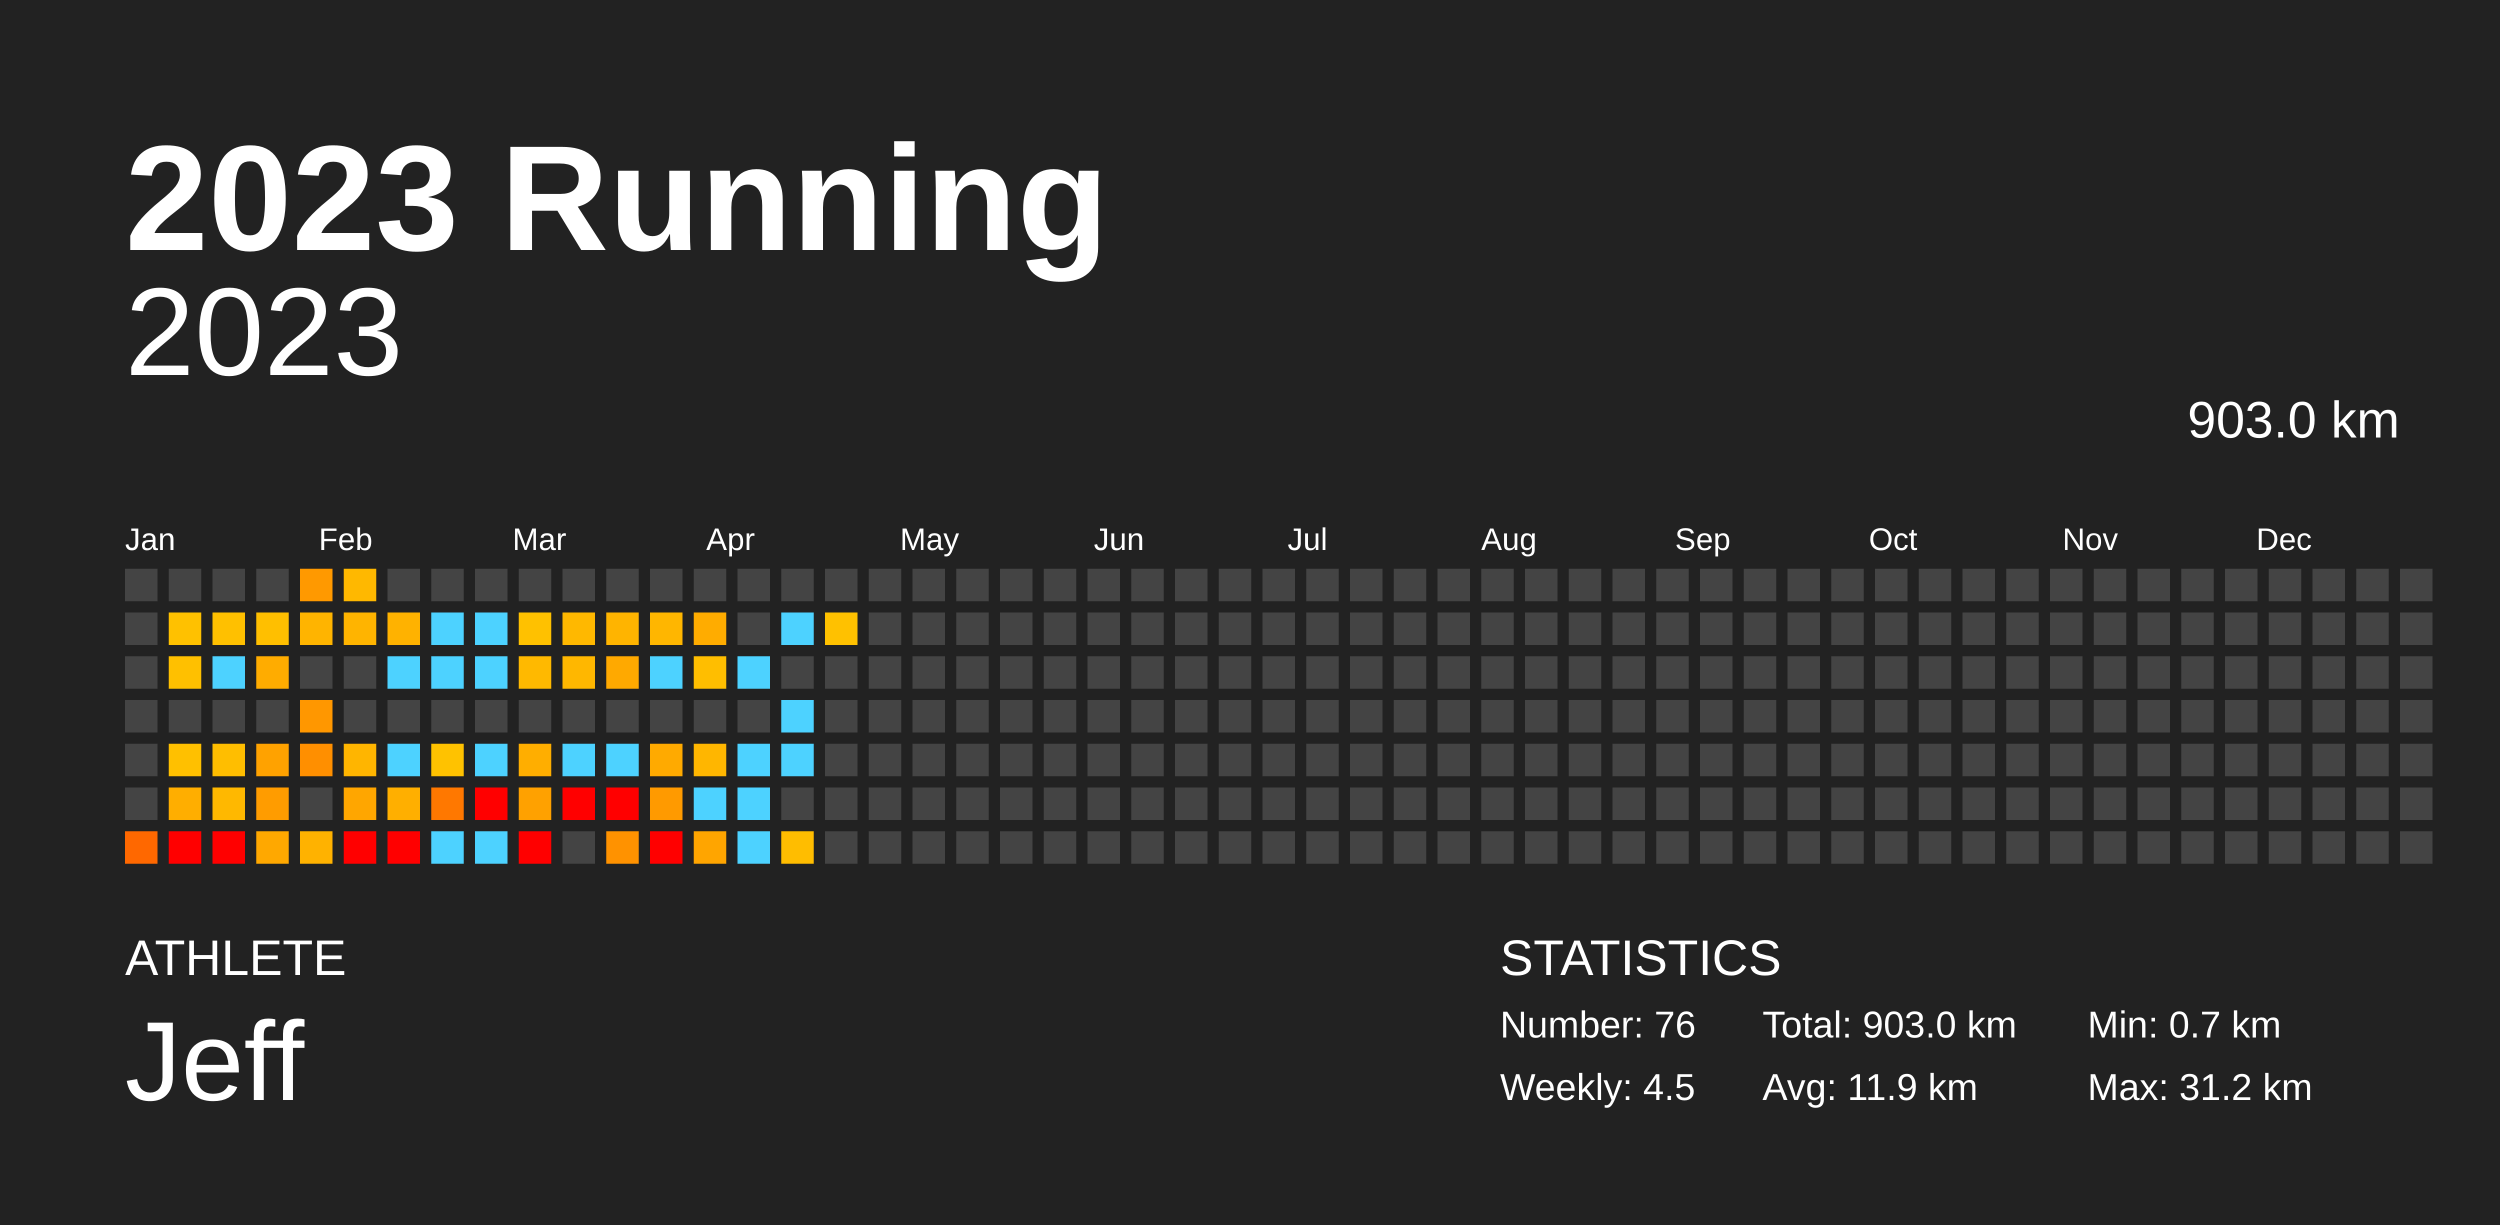
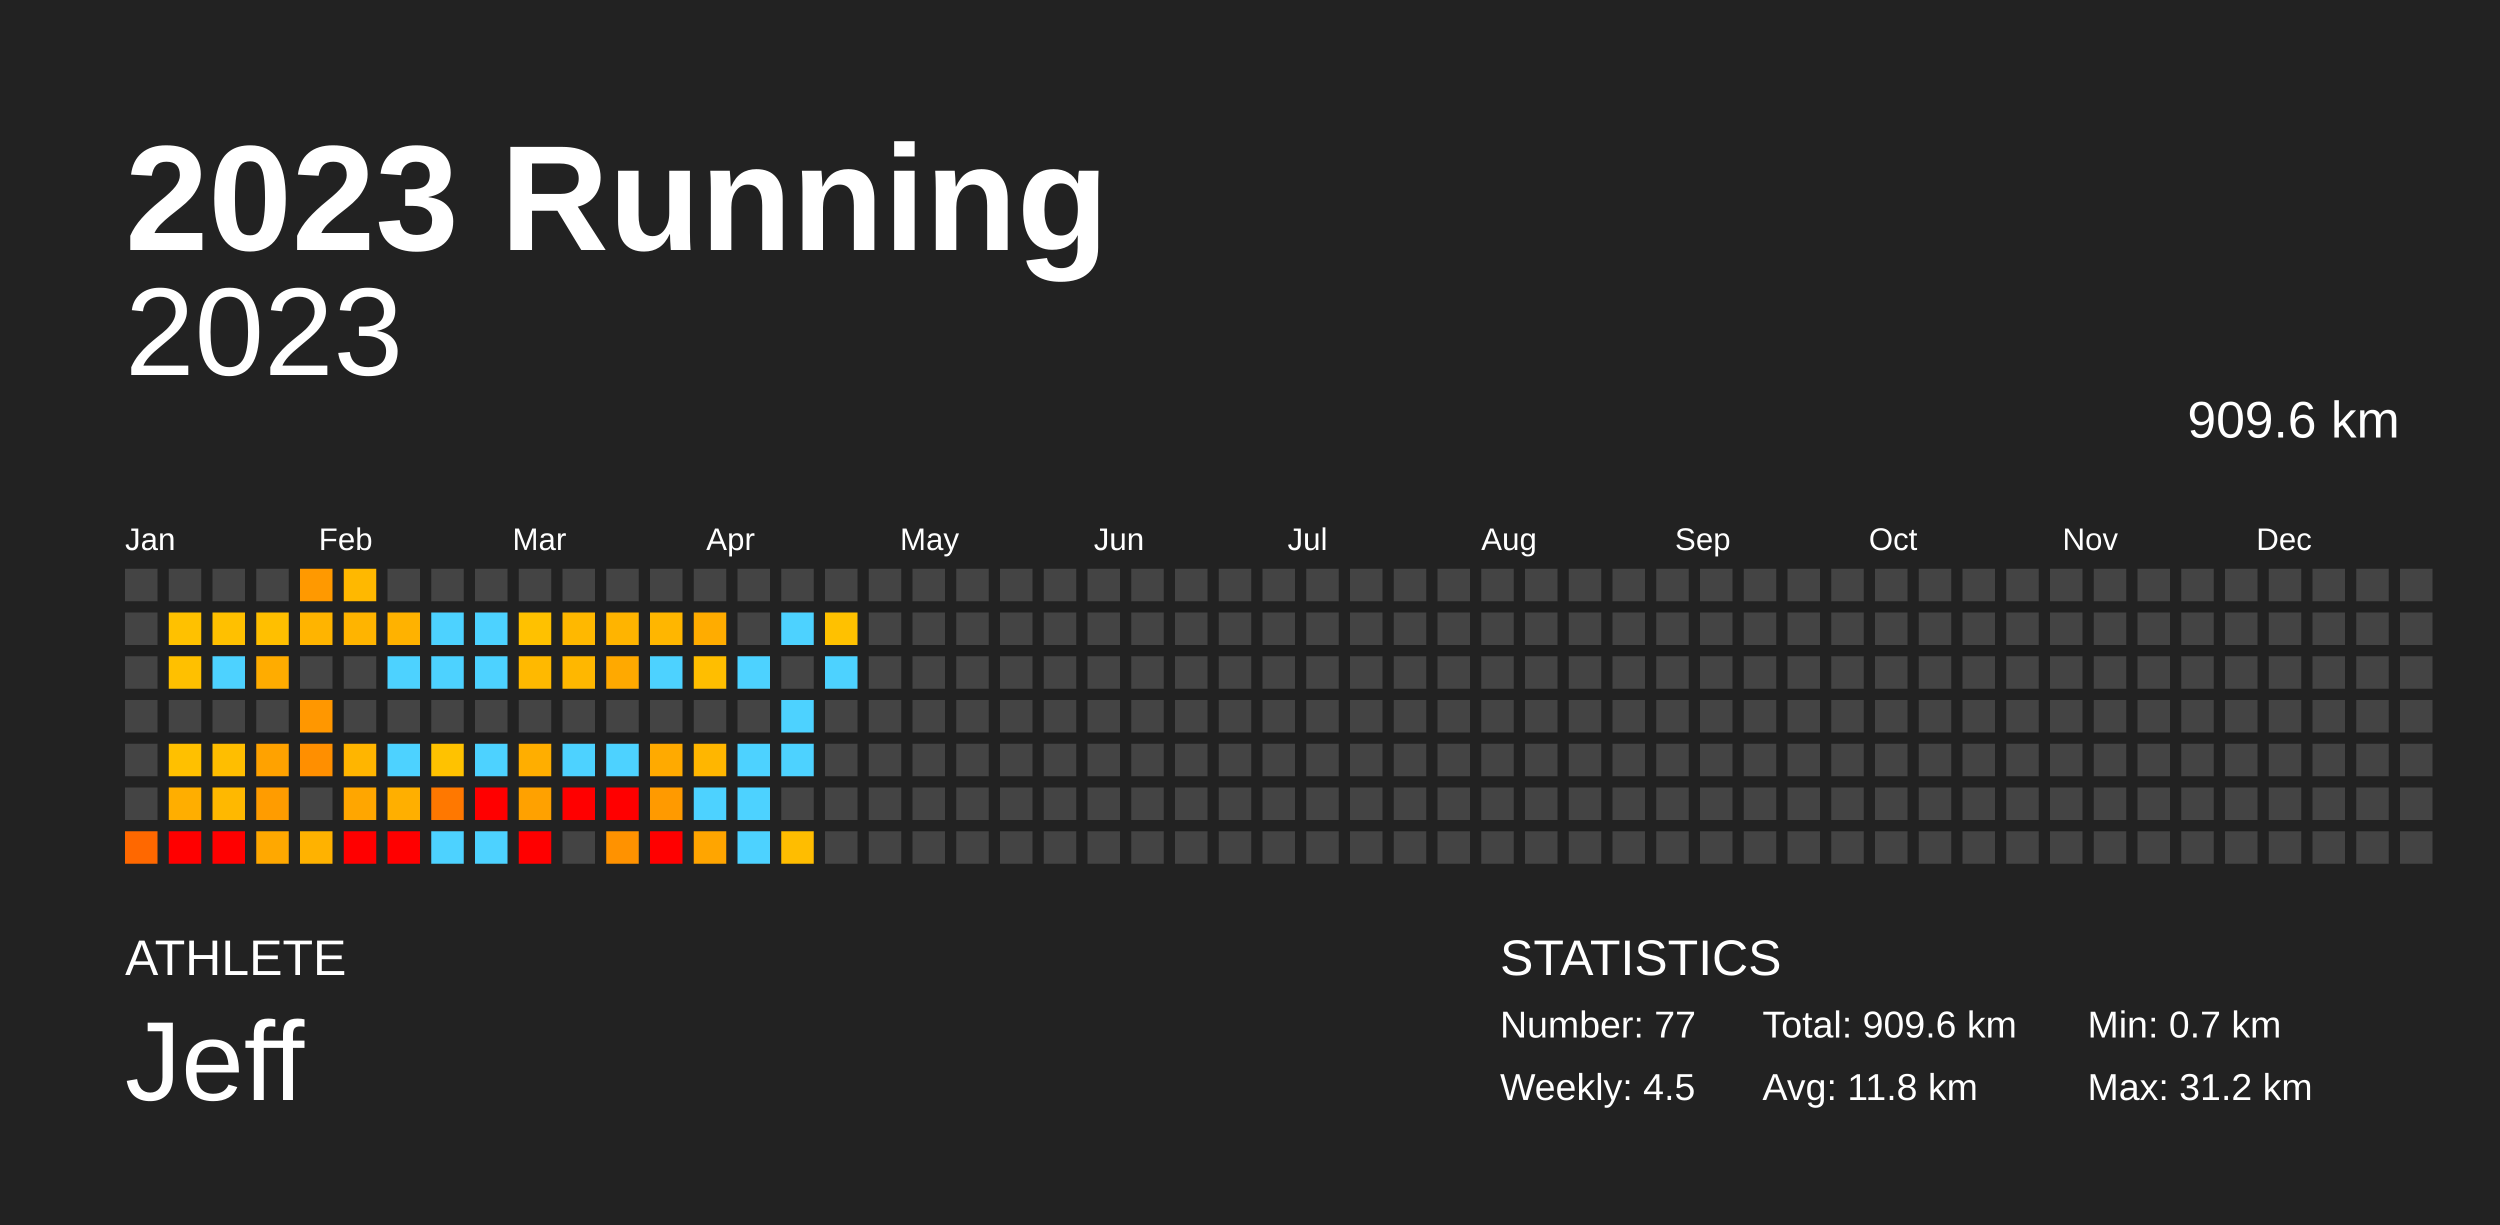
<svg xmlns="http://www.w3.org/2000/svg" baseProfile="full" height="98mm" version="1.1" viewBox="0,0,200,98" width="200mm">
  <defs />
  <rect fill="#222222" height="98" width="200" x="0" y="0" />
  <text fill="#FFFFFF" style="font-size:12px; font-family:Arial; font-weight:bold;" x="10" y="20">2023 Running</text>
  <text fill="#FFFFFF" style="font-size:4px; font-family:Arial" x="10" y="78">ATHLETE</text>
  <text fill="#FFFFFF" style="font-size:9px; font-family:Arial" x="10" y="88">Jeff</text>
  <text fill="#FFFFFF" style="font-size:4px; font-family:Arial" x="120" y="78">STATISTICS</text>
-   <text fill="#FFFFFF" style="font-size:3px; font-family:Arial" x="120" y="83">Number: 76</text>
+   <text fill="#FFFFFF" style="font-size:3px; font-family:Arial" x="120" y="83">Number: 77</text>
  <text fill="#FFFFFF" style="font-size:3px; font-family:Arial" x="120" y="88">Weekly: 4.5</text>
-   <text fill="#FFFFFF" style="font-size:3px; font-family:Arial" x="141" y="83">Total: 903.0 km</text>
-   <text fill="#FFFFFF" style="font-size:3px; font-family:Arial" x="141" y="88">Avg: 11.9 km</text>
+   <text fill="#FFFFFF" style="font-size:3px; font-family:Arial" x="141" y="83">Total: 909.6 km</text>
+   <text fill="#FFFFFF" style="font-size:3px; font-family:Arial" x="141" y="88">Avg: 11.8 km</text>
  <text fill="#FFFFFF" style="font-size:3px; font-family:Arial" x="167" y="83">Min: 0.7 km</text>
  <text fill="#FFFFFF" style="font-size:3px; font-family:Arial" x="167" y="88">Max: 31.2 km</text>
  <text alignment-baseline="hanging" fill="#FFFFFF" style="font-size:10.0px; font-family:Arial;" x="10" y="30">2023</text>
-   <text alignment-baseline="hanging" fill="#FFFFFF" style="font-size:4.125px; font-family:Arial;" x="175" y="35">903.0 km</text>
+   <text alignment-baseline="hanging" fill="#FFFFFF" style="font-size:4.125px; font-family:Arial;" x="175" y="35">909.6 km</text>
  <text fill="#FFFFFF" style="font-size:2.5px; font-family:Arial" x="10.0" y="44">Jan</text>
  <text fill="#FFFFFF" style="font-size:2.5px; font-family:Arial" x="25.5" y="44">Feb</text>
  <text fill="#FFFFFF" style="font-size:2.5px; font-family:Arial" x="41.0" y="44">Mar</text>
  <text fill="#FFFFFF" style="font-size:2.5px; font-family:Arial" x="56.5" y="44">Apr</text>
  <text fill="#FFFFFF" style="font-size:2.5px; font-family:Arial" x="72.0" y="44">May</text>
  <text fill="#FFFFFF" style="font-size:2.5px; font-family:Arial" x="87.5" y="44">Jun</text>
  <text fill="#FFFFFF" style="font-size:2.5px; font-family:Arial" x="103.0" y="44">Jul</text>
  <text fill="#FFFFFF" style="font-size:2.5px; font-family:Arial" x="118.5" y="44">Aug</text>
  <text fill="#FFFFFF" style="font-size:2.5px; font-family:Arial" x="134.0" y="44">Sep</text>
  <text fill="#FFFFFF" style="font-size:2.5px; font-family:Arial" x="149.5" y="44">Oct</text>
  <text fill="#FFFFFF" style="font-size:2.5px; font-family:Arial" x="165.0" y="44">Nov</text>
  <text fill="#FFFFFF" style="font-size:2.5px; font-family:Arial" x="180.5" y="44">Dec</text>
  <rect fill="#444444" height="2.6" width="2.6" x="10.0" y="45.5" />
  <rect fill="#444444" height="2.6" width="2.6" x="10.0" y="49.0" />
  <rect fill="#444444" height="2.6" width="2.6" x="10.0" y="52.5" />
  <rect fill="#444444" height="2.6" width="2.6" x="10.0" y="56.0" />
  <rect fill="#444444" height="2.6" width="2.6" x="10.0" y="59.5" />
  <rect fill="#444444" height="2.6" width="2.6" x="10.0" y="63.0" />
  <rect fill="#ff6800" height="2.6" width="2.6" x="10.0" y="66.5" />
  <rect fill="#444444" height="2.6" width="2.6" x="13.5" y="45.5" />
  <rect fill="#ffc100" height="2.6" width="2.6" x="13.5" y="49.0" />
  <rect fill="#ffc000" height="2.6" width="2.6" x="13.5" y="52.5" />
  <rect fill="#444444" height="2.6" width="2.6" x="13.5" y="56.0" />
  <rect fill="#ffc000" height="2.6" width="2.6" x="13.5" y="59.5" />
  <rect fill="#ffae00" height="2.6" width="2.6" x="13.5" y="63.0" />
  <rect fill="red" height="2.6" width="2.6" x="13.5" y="66.5" />
  <rect fill="#444444" height="2.6" width="2.6" x="17.0" y="45.5" />
  <rect fill="#ffc000" height="2.6" width="2.6" x="17.0" y="49.0" />
  <rect fill="#4dd2ff" height="2.6" width="2.6" x="17.0" y="52.5" />
  <rect fill="#444444" height="2.6" width="2.6" x="17.0" y="56.0" />
  <rect fill="#ffbe00" height="2.6" width="2.6" x="17.0" y="59.5" />
  <rect fill="#ffb800" height="2.6" width="2.6" x="17.0" y="63.0" />
  <rect fill="red" height="2.6" width="2.6" x="17.0" y="66.5" />
  <rect fill="#444444" height="2.6" width="2.6" x="20.5" y="45.5" />
  <rect fill="#ffbf00" height="2.6" width="2.6" x="20.5" y="49.0" />
  <rect fill="#ffac00" height="2.6" width="2.6" x="20.5" y="52.5" />
  <rect fill="#444444" height="2.6" width="2.6" x="20.5" y="56.0" />
  <rect fill="#ffa200" height="2.6" width="2.6" x="20.5" y="59.5" />
  <rect fill="#ff9c00" height="2.6" width="2.6" x="20.5" y="63.0" />
  <rect fill="#ffa800" height="2.6" width="2.6" x="20.5" y="66.5" />
  <rect fill="#ff9900" height="2.6" width="2.6" x="24.0" y="45.5" />
  <rect fill="#ffb400" height="2.6" width="2.6" x="24.0" y="49.0" />
  <rect fill="#444444" height="2.6" width="2.6" x="24.0" y="52.5" />
  <rect fill="#ff9700" height="2.6" width="2.6" x="24.0" y="56.0" />
  <rect fill="#ff8f00" height="2.6" width="2.6" x="24.0" y="59.5" />
  <rect fill="#444444" height="2.6" width="2.6" x="24.0" y="63.0" />
  <rect fill="#ffb200" height="2.6" width="2.6" x="24.0" y="66.5" />
  <rect fill="#ffb800" height="2.6" width="2.6" x="27.5" y="45.5" />
  <rect fill="#ffb400" height="2.6" width="2.6" x="27.5" y="49.0" />
  <rect fill="#444444" height="2.6" width="2.6" x="27.5" y="52.5" />
  <rect fill="#444444" height="2.6" width="2.6" x="27.5" y="56.0" />
  <rect fill="#ffb500" height="2.6" width="2.6" x="27.5" y="59.5" />
  <rect fill="#ffa600" height="2.6" width="2.6" x="27.5" y="63.0" />
  <rect fill="red" height="2.6" width="2.6" x="27.5" y="66.5" />
  <rect fill="#444444" height="2.6" width="2.6" x="31.0" y="45.5" />
  <rect fill="#ffb200" height="2.6" width="2.6" x="31.0" y="49.0" />
  <rect fill="#4dd2ff" height="2.6" width="2.6" x="31.0" y="52.5" />
  <rect fill="#444444" height="2.6" width="2.6" x="31.0" y="56.0" />
  <rect fill="#4dd2ff" height="2.6" width="2.6" x="31.0" y="59.5" />
  <rect fill="#ffaf00" height="2.6" width="2.6" x="31.0" y="63.0" />
  <rect fill="red" height="2.6" width="2.6" x="31.0" y="66.5" />
  <rect fill="#444444" height="2.6" width="2.6" x="34.5" y="45.5" />
  <rect fill="#4dd2ff" height="2.6" width="2.6" x="34.5" y="49.0" />
  <rect fill="#4dd2ff" height="2.6" width="2.6" x="34.5" y="52.5" />
  <rect fill="#444444" height="2.6" width="2.6" x="34.5" y="56.0" />
  <rect fill="#ffc200" height="2.6" width="2.6" x="34.5" y="59.5" />
  <rect fill="#ff7800" height="2.6" width="2.6" x="34.5" y="63.0" />
  <rect fill="#4dd2ff" height="2.6" width="2.6" x="34.5" y="66.5" />
  <rect fill="#444444" height="2.6" width="2.6" x="38.0" y="45.5" />
  <rect fill="#4dd2ff" height="2.6" width="2.6" x="38.0" y="49.0" />
  <rect fill="#4dd2ff" height="2.6" width="2.6" x="38.0" y="52.5" />
  <rect fill="#444444" height="2.6" width="2.6" x="38.0" y="56.0" />
  <rect fill="#4dd2ff" height="2.6" width="2.6" x="38.0" y="59.5" />
  <rect fill="red" height="2.6" width="2.6" x="38.0" y="63.0" />
  <rect fill="#4dd2ff" height="2.6" width="2.6" x="38.0" y="66.5" />
  <rect fill="#444444" height="2.6" width="2.6" x="41.5" y="45.5" />
  <rect fill="#ffc100" height="2.6" width="2.6" x="41.5" y="49.0" />
  <rect fill="#ffb900" height="2.6" width="2.6" x="41.5" y="52.5" />
  <rect fill="#444444" height="2.6" width="2.6" x="41.5" y="56.0" />
  <rect fill="#ffae00" height="2.6" width="2.6" x="41.5" y="59.5" />
  <rect fill="#ffa100" height="2.6" width="2.6" x="41.5" y="63.0" />
  <rect fill="red" height="2.6" width="2.6" x="41.5" y="66.5" />
  <rect fill="#444444" height="2.6" width="2.6" x="45.0" y="45.5" />
  <rect fill="#ffb800" height="2.6" width="2.6" x="45.0" y="49.0" />
  <rect fill="#ffb700" height="2.6" width="2.6" x="45.0" y="52.5" />
  <rect fill="#444444" height="2.6" width="2.6" x="45.0" y="56.0" />
  <rect fill="#4dd2ff" height="2.6" width="2.6" x="45.0" y="59.5" />
  <rect fill="red" height="2.6" width="2.6" x="45.0" y="63.0" />
  <rect fill="#444444" height="2.6" width="2.6" x="45.0" y="66.5" />
  <rect fill="#444444" height="2.6" width="2.6" x="48.5" y="45.5" />
  <rect fill="#ffb400" height="2.6" width="2.6" x="48.5" y="49.0" />
  <rect fill="#ffa900" height="2.6" width="2.6" x="48.5" y="52.5" />
  <rect fill="#444444" height="2.6" width="2.6" x="48.5" y="56.0" />
  <rect fill="#4dd2ff" height="2.6" width="2.6" x="48.5" y="59.5" />
  <rect fill="red" height="2.6" width="2.6" x="48.5" y="63.0" />
  <rect fill="#ff9200" height="2.6" width="2.6" x="48.5" y="66.5" />
  <rect fill="#444444" height="2.6" width="2.6" x="52.0" y="45.5" />
  <rect fill="#ffb600" height="2.6" width="2.6" x="52.0" y="49.0" />
  <rect fill="#4dd2ff" height="2.6" width="2.6" x="52.0" y="52.5" />
  <rect fill="#444444" height="2.6" width="2.6" x="52.0" y="56.0" />
  <rect fill="#ffaa00" height="2.6" width="2.6" x="52.0" y="59.5" />
  <rect fill="#ff9a00" height="2.6" width="2.6" x="52.0" y="63.0" />
  <rect fill="red" height="2.6" width="2.6" x="52.0" y="66.5" />
  <rect fill="#444444" height="2.6" width="2.6" x="55.5" y="45.5" />
  <rect fill="#ffac00" height="2.6" width="2.6" x="55.5" y="49.0" />
  <rect fill="#ffbe00" height="2.6" width="2.6" x="55.5" y="52.5" />
  <rect fill="#444444" height="2.6" width="2.6" x="55.5" y="56.0" />
  <rect fill="#ffb600" height="2.6" width="2.6" x="55.5" y="59.5" />
  <rect fill="#4dd2ff" height="2.6" width="2.6" x="55.5" y="63.0" />
  <rect fill="#ffa500" height="2.6" width="2.6" x="55.5" y="66.5" />
  <rect fill="#444444" height="2.6" width="2.6" x="59.0" y="45.5" />
  <rect fill="#444444" height="2.6" width="2.6" x="59.0" y="49.0" />
  <rect fill="#4dd2ff" height="2.6" width="2.6" x="59.0" y="52.5" />
  <rect fill="#444444" height="2.6" width="2.6" x="59.0" y="56.0" />
  <rect fill="#4dd2ff" height="2.6" width="2.6" x="59.0" y="59.5" />
  <rect fill="#4dd2ff" height="2.6" width="2.6" x="59.0" y="63.0" />
  <rect fill="#4dd2ff" height="2.6" width="2.6" x="59.0" y="66.5" />
  <rect fill="#444444" height="2.6" width="2.6" x="62.5" y="45.5" />
  <rect fill="#4dd2ff" height="2.6" width="2.6" x="62.5" y="49.0" />
  <rect fill="#444444" height="2.6" width="2.6" x="62.5" y="52.5" />
  <rect fill="#4dd2ff" height="2.6" width="2.6" x="62.5" y="56.0" />
  <rect fill="#4dd2ff" height="2.6" width="2.6" x="62.5" y="59.5" />
  <rect fill="#444444" height="2.6" width="2.6" x="62.5" y="63.0" />
  <rect fill="#ffbd00" height="2.6" width="2.6" x="62.5" y="66.5" />
  <rect fill="#444444" height="2.6" width="2.6" x="66.0" y="45.5" />
  <rect fill="#ffc100" height="2.6" width="2.6" x="66.0" y="49.0" />
-   <rect fill="#444444" height="2.6" width="2.6" x="66.0" y="52.5" />
+   <rect fill="#4dd2ff" height="2.6" width="2.6" x="66.0" y="52.5" />
  <rect fill="#444444" height="2.6" width="2.6" x="66.0" y="56.0" />
  <rect fill="#444444" height="2.6" width="2.6" x="66.0" y="59.5" />
  <rect fill="#444444" height="2.6" width="2.6" x="66.0" y="63.0" />
  <rect fill="#444444" height="2.6" width="2.6" x="66.0" y="66.5" />
  <rect fill="#444444" height="2.6" width="2.6" x="69.5" y="45.5" />
  <rect fill="#444444" height="2.6" width="2.6" x="69.5" y="49.0" />
  <rect fill="#444444" height="2.6" width="2.6" x="69.5" y="52.5" />
  <rect fill="#444444" height="2.6" width="2.6" x="69.5" y="56.0" />
  <rect fill="#444444" height="2.6" width="2.6" x="69.5" y="59.5" />
  <rect fill="#444444" height="2.6" width="2.6" x="69.5" y="63.0" />
  <rect fill="#444444" height="2.6" width="2.6" x="69.5" y="66.5" />
  <rect fill="#444444" height="2.6" width="2.6" x="73.0" y="45.5" />
  <rect fill="#444444" height="2.6" width="2.6" x="73.0" y="49.0" />
  <rect fill="#444444" height="2.6" width="2.6" x="73.0" y="52.5" />
  <rect fill="#444444" height="2.6" width="2.6" x="73.0" y="56.0" />
  <rect fill="#444444" height="2.6" width="2.6" x="73.0" y="59.5" />
  <rect fill="#444444" height="2.6" width="2.6" x="73.0" y="63.0" />
  <rect fill="#444444" height="2.6" width="2.6" x="73.0" y="66.5" />
  <rect fill="#444444" height="2.6" width="2.6" x="76.5" y="45.5" />
  <rect fill="#444444" height="2.6" width="2.6" x="76.5" y="49.0" />
  <rect fill="#444444" height="2.6" width="2.6" x="76.5" y="52.5" />
  <rect fill="#444444" height="2.6" width="2.6" x="76.5" y="56.0" />
  <rect fill="#444444" height="2.6" width="2.6" x="76.5" y="59.5" />
  <rect fill="#444444" height="2.6" width="2.6" x="76.5" y="63.0" />
  <rect fill="#444444" height="2.6" width="2.6" x="76.5" y="66.5" />
  <rect fill="#444444" height="2.6" width="2.6" x="80.0" y="45.5" />
  <rect fill="#444444" height="2.6" width="2.6" x="80.0" y="49.0" />
  <rect fill="#444444" height="2.6" width="2.6" x="80.0" y="52.5" />
  <rect fill="#444444" height="2.6" width="2.6" x="80.0" y="56.0" />
  <rect fill="#444444" height="2.6" width="2.6" x="80.0" y="59.5" />
  <rect fill="#444444" height="2.6" width="2.6" x="80.0" y="63.0" />
  <rect fill="#444444" height="2.6" width="2.6" x="80.0" y="66.5" />
  <rect fill="#444444" height="2.6" width="2.6" x="83.5" y="45.5" />
  <rect fill="#444444" height="2.6" width="2.6" x="83.5" y="49.0" />
  <rect fill="#444444" height="2.6" width="2.6" x="83.5" y="52.5" />
  <rect fill="#444444" height="2.6" width="2.6" x="83.5" y="56.0" />
  <rect fill="#444444" height="2.6" width="2.6" x="83.5" y="59.5" />
  <rect fill="#444444" height="2.6" width="2.6" x="83.5" y="63.0" />
  <rect fill="#444444" height="2.6" width="2.6" x="83.5" y="66.5" />
  <rect fill="#444444" height="2.6" width="2.6" x="87.0" y="45.5" />
  <rect fill="#444444" height="2.6" width="2.6" x="87.0" y="49.0" />
  <rect fill="#444444" height="2.6" width="2.6" x="87.0" y="52.5" />
  <rect fill="#444444" height="2.6" width="2.6" x="87.0" y="56.0" />
  <rect fill="#444444" height="2.6" width="2.6" x="87.0" y="59.5" />
  <rect fill="#444444" height="2.6" width="2.6" x="87.0" y="63.0" />
  <rect fill="#444444" height="2.6" width="2.6" x="87.0" y="66.5" />
  <rect fill="#444444" height="2.6" width="2.6" x="90.5" y="45.5" />
  <rect fill="#444444" height="2.6" width="2.6" x="90.5" y="49.0" />
  <rect fill="#444444" height="2.6" width="2.6" x="90.5" y="52.5" />
  <rect fill="#444444" height="2.6" width="2.6" x="90.5" y="56.0" />
  <rect fill="#444444" height="2.6" width="2.6" x="90.5" y="59.5" />
  <rect fill="#444444" height="2.6" width="2.6" x="90.5" y="63.0" />
  <rect fill="#444444" height="2.6" width="2.6" x="90.5" y="66.5" />
  <rect fill="#444444" height="2.6" width="2.6" x="94.0" y="45.5" />
  <rect fill="#444444" height="2.6" width="2.6" x="94.0" y="49.0" />
  <rect fill="#444444" height="2.6" width="2.6" x="94.0" y="52.5" />
  <rect fill="#444444" height="2.6" width="2.6" x="94.0" y="56.0" />
  <rect fill="#444444" height="2.6" width="2.6" x="94.0" y="59.5" />
  <rect fill="#444444" height="2.6" width="2.6" x="94.0" y="63.0" />
  <rect fill="#444444" height="2.6" width="2.6" x="94.0" y="66.5" />
  <rect fill="#444444" height="2.6" width="2.6" x="97.5" y="45.5" />
  <rect fill="#444444" height="2.6" width="2.6" x="97.5" y="49.0" />
  <rect fill="#444444" height="2.6" width="2.6" x="97.5" y="52.5" />
  <rect fill="#444444" height="2.6" width="2.6" x="97.5" y="56.0" />
  <rect fill="#444444" height="2.6" width="2.6" x="97.5" y="59.5" />
  <rect fill="#444444" height="2.6" width="2.6" x="97.5" y="63.0" />
  <rect fill="#444444" height="2.6" width="2.6" x="97.5" y="66.5" />
  <rect fill="#444444" height="2.6" width="2.6" x="101.0" y="45.5" />
  <rect fill="#444444" height="2.6" width="2.6" x="101.0" y="49.0" />
  <rect fill="#444444" height="2.6" width="2.6" x="101.0" y="52.5" />
  <rect fill="#444444" height="2.6" width="2.6" x="101.0" y="56.0" />
  <rect fill="#444444" height="2.6" width="2.6" x="101.0" y="59.5" />
  <rect fill="#444444" height="2.6" width="2.6" x="101.0" y="63.0" />
  <rect fill="#444444" height="2.6" width="2.6" x="101.0" y="66.5" />
  <rect fill="#444444" height="2.6" width="2.6" x="104.5" y="45.5" />
  <rect fill="#444444" height="2.6" width="2.6" x="104.5" y="49.0" />
  <rect fill="#444444" height="2.6" width="2.6" x="104.5" y="52.5" />
  <rect fill="#444444" height="2.6" width="2.6" x="104.5" y="56.0" />
  <rect fill="#444444" height="2.6" width="2.6" x="104.5" y="59.5" />
  <rect fill="#444444" height="2.6" width="2.6" x="104.5" y="63.0" />
  <rect fill="#444444" height="2.6" width="2.6" x="104.5" y="66.5" />
  <rect fill="#444444" height="2.6" width="2.6" x="108.0" y="45.5" />
  <rect fill="#444444" height="2.6" width="2.6" x="108.0" y="49.0" />
  <rect fill="#444444" height="2.6" width="2.6" x="108.0" y="52.5" />
  <rect fill="#444444" height="2.6" width="2.6" x="108.0" y="56.0" />
  <rect fill="#444444" height="2.6" width="2.6" x="108.0" y="59.5" />
  <rect fill="#444444" height="2.6" width="2.6" x="108.0" y="63.0" />
  <rect fill="#444444" height="2.6" width="2.6" x="108.0" y="66.5" />
  <rect fill="#444444" height="2.6" width="2.6" x="111.5" y="45.5" />
  <rect fill="#444444" height="2.6" width="2.6" x="111.5" y="49.0" />
  <rect fill="#444444" height="2.6" width="2.6" x="111.5" y="52.5" />
  <rect fill="#444444" height="2.6" width="2.6" x="111.5" y="56.0" />
  <rect fill="#444444" height="2.6" width="2.6" x="111.5" y="59.5" />
  <rect fill="#444444" height="2.6" width="2.6" x="111.5" y="63.0" />
  <rect fill="#444444" height="2.6" width="2.6" x="111.5" y="66.5" />
  <rect fill="#444444" height="2.6" width="2.6" x="115.0" y="45.5" />
  <rect fill="#444444" height="2.6" width="2.6" x="115.0" y="49.0" />
  <rect fill="#444444" height="2.6" width="2.6" x="115.0" y="52.5" />
  <rect fill="#444444" height="2.6" width="2.6" x="115.0" y="56.0" />
  <rect fill="#444444" height="2.6" width="2.6" x="115.0" y="59.5" />
  <rect fill="#444444" height="2.6" width="2.6" x="115.0" y="63.0" />
  <rect fill="#444444" height="2.6" width="2.6" x="115.0" y="66.5" />
  <rect fill="#444444" height="2.6" width="2.6" x="118.5" y="45.5" />
  <rect fill="#444444" height="2.6" width="2.6" x="118.5" y="49.0" />
  <rect fill="#444444" height="2.6" width="2.6" x="118.5" y="52.5" />
  <rect fill="#444444" height="2.6" width="2.6" x="118.5" y="56.0" />
  <rect fill="#444444" height="2.6" width="2.6" x="118.5" y="59.5" />
  <rect fill="#444444" height="2.6" width="2.6" x="118.5" y="63.0" />
  <rect fill="#444444" height="2.6" width="2.6" x="118.5" y="66.5" />
  <rect fill="#444444" height="2.6" width="2.6" x="122.0" y="45.5" />
  <rect fill="#444444" height="2.6" width="2.6" x="122.0" y="49.0" />
  <rect fill="#444444" height="2.6" width="2.6" x="122.0" y="52.5" />
  <rect fill="#444444" height="2.6" width="2.6" x="122.0" y="56.0" />
  <rect fill="#444444" height="2.6" width="2.6" x="122.0" y="59.5" />
  <rect fill="#444444" height="2.6" width="2.6" x="122.0" y="63.0" />
  <rect fill="#444444" height="2.6" width="2.6" x="122.0" y="66.5" />
  <rect fill="#444444" height="2.6" width="2.6" x="125.5" y="45.5" />
  <rect fill="#444444" height="2.6" width="2.6" x="125.5" y="49.0" />
  <rect fill="#444444" height="2.6" width="2.6" x="125.5" y="52.5" />
  <rect fill="#444444" height="2.6" width="2.6" x="125.5" y="56.0" />
  <rect fill="#444444" height="2.6" width="2.6" x="125.5" y="59.5" />
  <rect fill="#444444" height="2.6" width="2.6" x="125.5" y="63.0" />
  <rect fill="#444444" height="2.6" width="2.6" x="125.5" y="66.5" />
  <rect fill="#444444" height="2.6" width="2.6" x="129.0" y="45.5" />
  <rect fill="#444444" height="2.6" width="2.6" x="129.0" y="49.0" />
  <rect fill="#444444" height="2.6" width="2.6" x="129.0" y="52.5" />
  <rect fill="#444444" height="2.6" width="2.6" x="129.0" y="56.0" />
  <rect fill="#444444" height="2.6" width="2.6" x="129.0" y="59.5" />
  <rect fill="#444444" height="2.6" width="2.6" x="129.0" y="63.0" />
  <rect fill="#444444" height="2.6" width="2.6" x="129.0" y="66.5" />
  <rect fill="#444444" height="2.6" width="2.6" x="132.5" y="45.5" />
  <rect fill="#444444" height="2.6" width="2.6" x="132.5" y="49.0" />
  <rect fill="#444444" height="2.6" width="2.6" x="132.5" y="52.5" />
  <rect fill="#444444" height="2.6" width="2.6" x="132.5" y="56.0" />
  <rect fill="#444444" height="2.6" width="2.6" x="132.5" y="59.5" />
  <rect fill="#444444" height="2.6" width="2.6" x="132.5" y="63.0" />
  <rect fill="#444444" height="2.6" width="2.6" x="132.5" y="66.5" />
  <rect fill="#444444" height="2.6" width="2.6" x="136.0" y="45.5" />
  <rect fill="#444444" height="2.6" width="2.6" x="136.0" y="49.0" />
  <rect fill="#444444" height="2.6" width="2.6" x="136.0" y="52.5" />
  <rect fill="#444444" height="2.6" width="2.6" x="136.0" y="56.0" />
  <rect fill="#444444" height="2.6" width="2.6" x="136.0" y="59.5" />
  <rect fill="#444444" height="2.6" width="2.6" x="136.0" y="63.0" />
  <rect fill="#444444" height="2.6" width="2.6" x="136.0" y="66.5" />
  <rect fill="#444444" height="2.6" width="2.6" x="139.5" y="45.5" />
  <rect fill="#444444" height="2.6" width="2.6" x="139.5" y="49.0" />
  <rect fill="#444444" height="2.6" width="2.6" x="139.5" y="52.5" />
  <rect fill="#444444" height="2.6" width="2.6" x="139.5" y="56.0" />
  <rect fill="#444444" height="2.6" width="2.6" x="139.5" y="59.5" />
  <rect fill="#444444" height="2.6" width="2.6" x="139.5" y="63.0" />
  <rect fill="#444444" height="2.6" width="2.6" x="139.5" y="66.5" />
  <rect fill="#444444" height="2.6" width="2.6" x="143.0" y="45.5" />
  <rect fill="#444444" height="2.6" width="2.6" x="143.0" y="49.0" />
  <rect fill="#444444" height="2.6" width="2.6" x="143.0" y="52.5" />
  <rect fill="#444444" height="2.6" width="2.6" x="143.0" y="56.0" />
  <rect fill="#444444" height="2.6" width="2.6" x="143.0" y="59.5" />
  <rect fill="#444444" height="2.6" width="2.6" x="143.0" y="63.0" />
  <rect fill="#444444" height="2.6" width="2.6" x="143.0" y="66.5" />
  <rect fill="#444444" height="2.6" width="2.6" x="146.5" y="45.5" />
  <rect fill="#444444" height="2.6" width="2.6" x="146.5" y="49.0" />
  <rect fill="#444444" height="2.6" width="2.6" x="146.5" y="52.5" />
  <rect fill="#444444" height="2.6" width="2.6" x="146.5" y="56.0" />
  <rect fill="#444444" height="2.6" width="2.6" x="146.5" y="59.5" />
  <rect fill="#444444" height="2.6" width="2.6" x="146.5" y="63.0" />
  <rect fill="#444444" height="2.6" width="2.6" x="146.5" y="66.5" />
  <rect fill="#444444" height="2.6" width="2.6" x="150.0" y="45.5" />
  <rect fill="#444444" height="2.6" width="2.6" x="150.0" y="49.0" />
  <rect fill="#444444" height="2.6" width="2.6" x="150.0" y="52.5" />
  <rect fill="#444444" height="2.6" width="2.6" x="150.0" y="56.0" />
  <rect fill="#444444" height="2.6" width="2.6" x="150.0" y="59.5" />
  <rect fill="#444444" height="2.6" width="2.6" x="150.0" y="63.0" />
  <rect fill="#444444" height="2.6" width="2.6" x="150.0" y="66.5" />
  <rect fill="#444444" height="2.6" width="2.6" x="153.5" y="45.5" />
  <rect fill="#444444" height="2.6" width="2.6" x="153.5" y="49.0" />
  <rect fill="#444444" height="2.6" width="2.6" x="153.5" y="52.5" />
  <rect fill="#444444" height="2.6" width="2.6" x="153.5" y="56.0" />
  <rect fill="#444444" height="2.6" width="2.6" x="153.5" y="59.5" />
  <rect fill="#444444" height="2.6" width="2.6" x="153.5" y="63.0" />
  <rect fill="#444444" height="2.6" width="2.6" x="153.5" y="66.5" />
  <rect fill="#444444" height="2.6" width="2.6" x="157.0" y="45.5" />
  <rect fill="#444444" height="2.6" width="2.6" x="157.0" y="49.0" />
  <rect fill="#444444" height="2.6" width="2.6" x="157.0" y="52.5" />
  <rect fill="#444444" height="2.6" width="2.6" x="157.0" y="56.0" />
  <rect fill="#444444" height="2.6" width="2.6" x="157.0" y="59.5" />
  <rect fill="#444444" height="2.6" width="2.6" x="157.0" y="63.0" />
  <rect fill="#444444" height="2.6" width="2.6" x="157.0" y="66.5" />
  <rect fill="#444444" height="2.6" width="2.6" x="160.5" y="45.5" />
  <rect fill="#444444" height="2.6" width="2.6" x="160.5" y="49.0" />
  <rect fill="#444444" height="2.6" width="2.6" x="160.5" y="52.5" />
  <rect fill="#444444" height="2.6" width="2.6" x="160.5" y="56.0" />
  <rect fill="#444444" height="2.6" width="2.6" x="160.5" y="59.5" />
  <rect fill="#444444" height="2.6" width="2.6" x="160.5" y="63.0" />
  <rect fill="#444444" height="2.6" width="2.6" x="160.5" y="66.5" />
  <rect fill="#444444" height="2.6" width="2.6" x="164.0" y="45.5" />
  <rect fill="#444444" height="2.6" width="2.6" x="164.0" y="49.0" />
  <rect fill="#444444" height="2.6" width="2.6" x="164.0" y="52.5" />
  <rect fill="#444444" height="2.6" width="2.6" x="164.0" y="56.0" />
  <rect fill="#444444" height="2.6" width="2.6" x="164.0" y="59.5" />
  <rect fill="#444444" height="2.6" width="2.6" x="164.0" y="63.0" />
  <rect fill="#444444" height="2.6" width="2.6" x="164.0" y="66.5" />
  <rect fill="#444444" height="2.6" width="2.6" x="167.5" y="45.5" />
  <rect fill="#444444" height="2.6" width="2.6" x="167.5" y="49.0" />
  <rect fill="#444444" height="2.6" width="2.6" x="167.5" y="52.5" />
  <rect fill="#444444" height="2.6" width="2.6" x="167.5" y="56.0" />
  <rect fill="#444444" height="2.6" width="2.6" x="167.5" y="59.5" />
  <rect fill="#444444" height="2.6" width="2.6" x="167.5" y="63.0" />
  <rect fill="#444444" height="2.6" width="2.6" x="167.5" y="66.5" />
  <rect fill="#444444" height="2.6" width="2.6" x="171.0" y="45.5" />
  <rect fill="#444444" height="2.6" width="2.6" x="171.0" y="49.0" />
  <rect fill="#444444" height="2.6" width="2.6" x="171.0" y="52.5" />
  <rect fill="#444444" height="2.6" width="2.6" x="171.0" y="56.0" />
  <rect fill="#444444" height="2.6" width="2.6" x="171.0" y="59.5" />
  <rect fill="#444444" height="2.6" width="2.6" x="171.0" y="63.0" />
  <rect fill="#444444" height="2.6" width="2.6" x="171.0" y="66.5" />
  <rect fill="#444444" height="2.6" width="2.6" x="174.5" y="45.5" />
  <rect fill="#444444" height="2.6" width="2.6" x="174.5" y="49.0" />
  <rect fill="#444444" height="2.6" width="2.6" x="174.5" y="52.5" />
  <rect fill="#444444" height="2.6" width="2.6" x="174.5" y="56.0" />
  <rect fill="#444444" height="2.6" width="2.6" x="174.5" y="59.5" />
  <rect fill="#444444" height="2.6" width="2.6" x="174.5" y="63.0" />
  <rect fill="#444444" height="2.6" width="2.6" x="174.5" y="66.5" />
  <rect fill="#444444" height="2.6" width="2.6" x="178.0" y="45.5" />
  <rect fill="#444444" height="2.6" width="2.6" x="178.0" y="49.0" />
  <rect fill="#444444" height="2.6" width="2.6" x="178.0" y="52.5" />
  <rect fill="#444444" height="2.6" width="2.6" x="178.0" y="56.0" />
  <rect fill="#444444" height="2.6" width="2.6" x="178.0" y="59.5" />
  <rect fill="#444444" height="2.6" width="2.6" x="178.0" y="63.0" />
  <rect fill="#444444" height="2.6" width="2.6" x="178.0" y="66.5" />
  <rect fill="#444444" height="2.6" width="2.6" x="181.5" y="45.5" />
  <rect fill="#444444" height="2.6" width="2.6" x="181.5" y="49.0" />
  <rect fill="#444444" height="2.6" width="2.6" x="181.5" y="52.5" />
  <rect fill="#444444" height="2.6" width="2.6" x="181.5" y="56.0" />
  <rect fill="#444444" height="2.6" width="2.6" x="181.5" y="59.5" />
  <rect fill="#444444" height="2.6" width="2.6" x="181.5" y="63.0" />
  <rect fill="#444444" height="2.6" width="2.6" x="181.5" y="66.5" />
  <rect fill="#444444" height="2.6" width="2.6" x="185.0" y="45.5" />
  <rect fill="#444444" height="2.6" width="2.6" x="185.0" y="49.0" />
  <rect fill="#444444" height="2.6" width="2.6" x="185.0" y="52.5" />
  <rect fill="#444444" height="2.6" width="2.6" x="185.0" y="56.0" />
  <rect fill="#444444" height="2.6" width="2.6" x="185.0" y="59.5" />
  <rect fill="#444444" height="2.6" width="2.6" x="185.0" y="63.0" />
  <rect fill="#444444" height="2.6" width="2.6" x="185.0" y="66.5" />
  <rect fill="#444444" height="2.6" width="2.6" x="188.5" y="45.5" />
  <rect fill="#444444" height="2.6" width="2.6" x="188.5" y="49.0" />
  <rect fill="#444444" height="2.6" width="2.6" x="188.5" y="52.5" />
  <rect fill="#444444" height="2.6" width="2.6" x="188.5" y="56.0" />
  <rect fill="#444444" height="2.6" width="2.6" x="188.5" y="59.5" />
  <rect fill="#444444" height="2.6" width="2.6" x="188.5" y="63.0" />
  <rect fill="#444444" height="2.6" width="2.6" x="188.5" y="66.5" />
  <rect fill="#444444" height="2.6" width="2.6" x="192.0" y="45.5" />
  <rect fill="#444444" height="2.6" width="2.6" x="192.0" y="49.0" />
  <rect fill="#444444" height="2.6" width="2.6" x="192.0" y="52.5" />
  <rect fill="#444444" height="2.6" width="2.6" x="192.0" y="56.0" />
  <rect fill="#444444" height="2.6" width="2.6" x="192.0" y="59.5" />
  <rect fill="#444444" height="2.6" width="2.6" x="192.0" y="63.0" />
  <rect fill="#444444" height="2.6" width="2.6" x="192.0" y="66.5" />
</svg>
